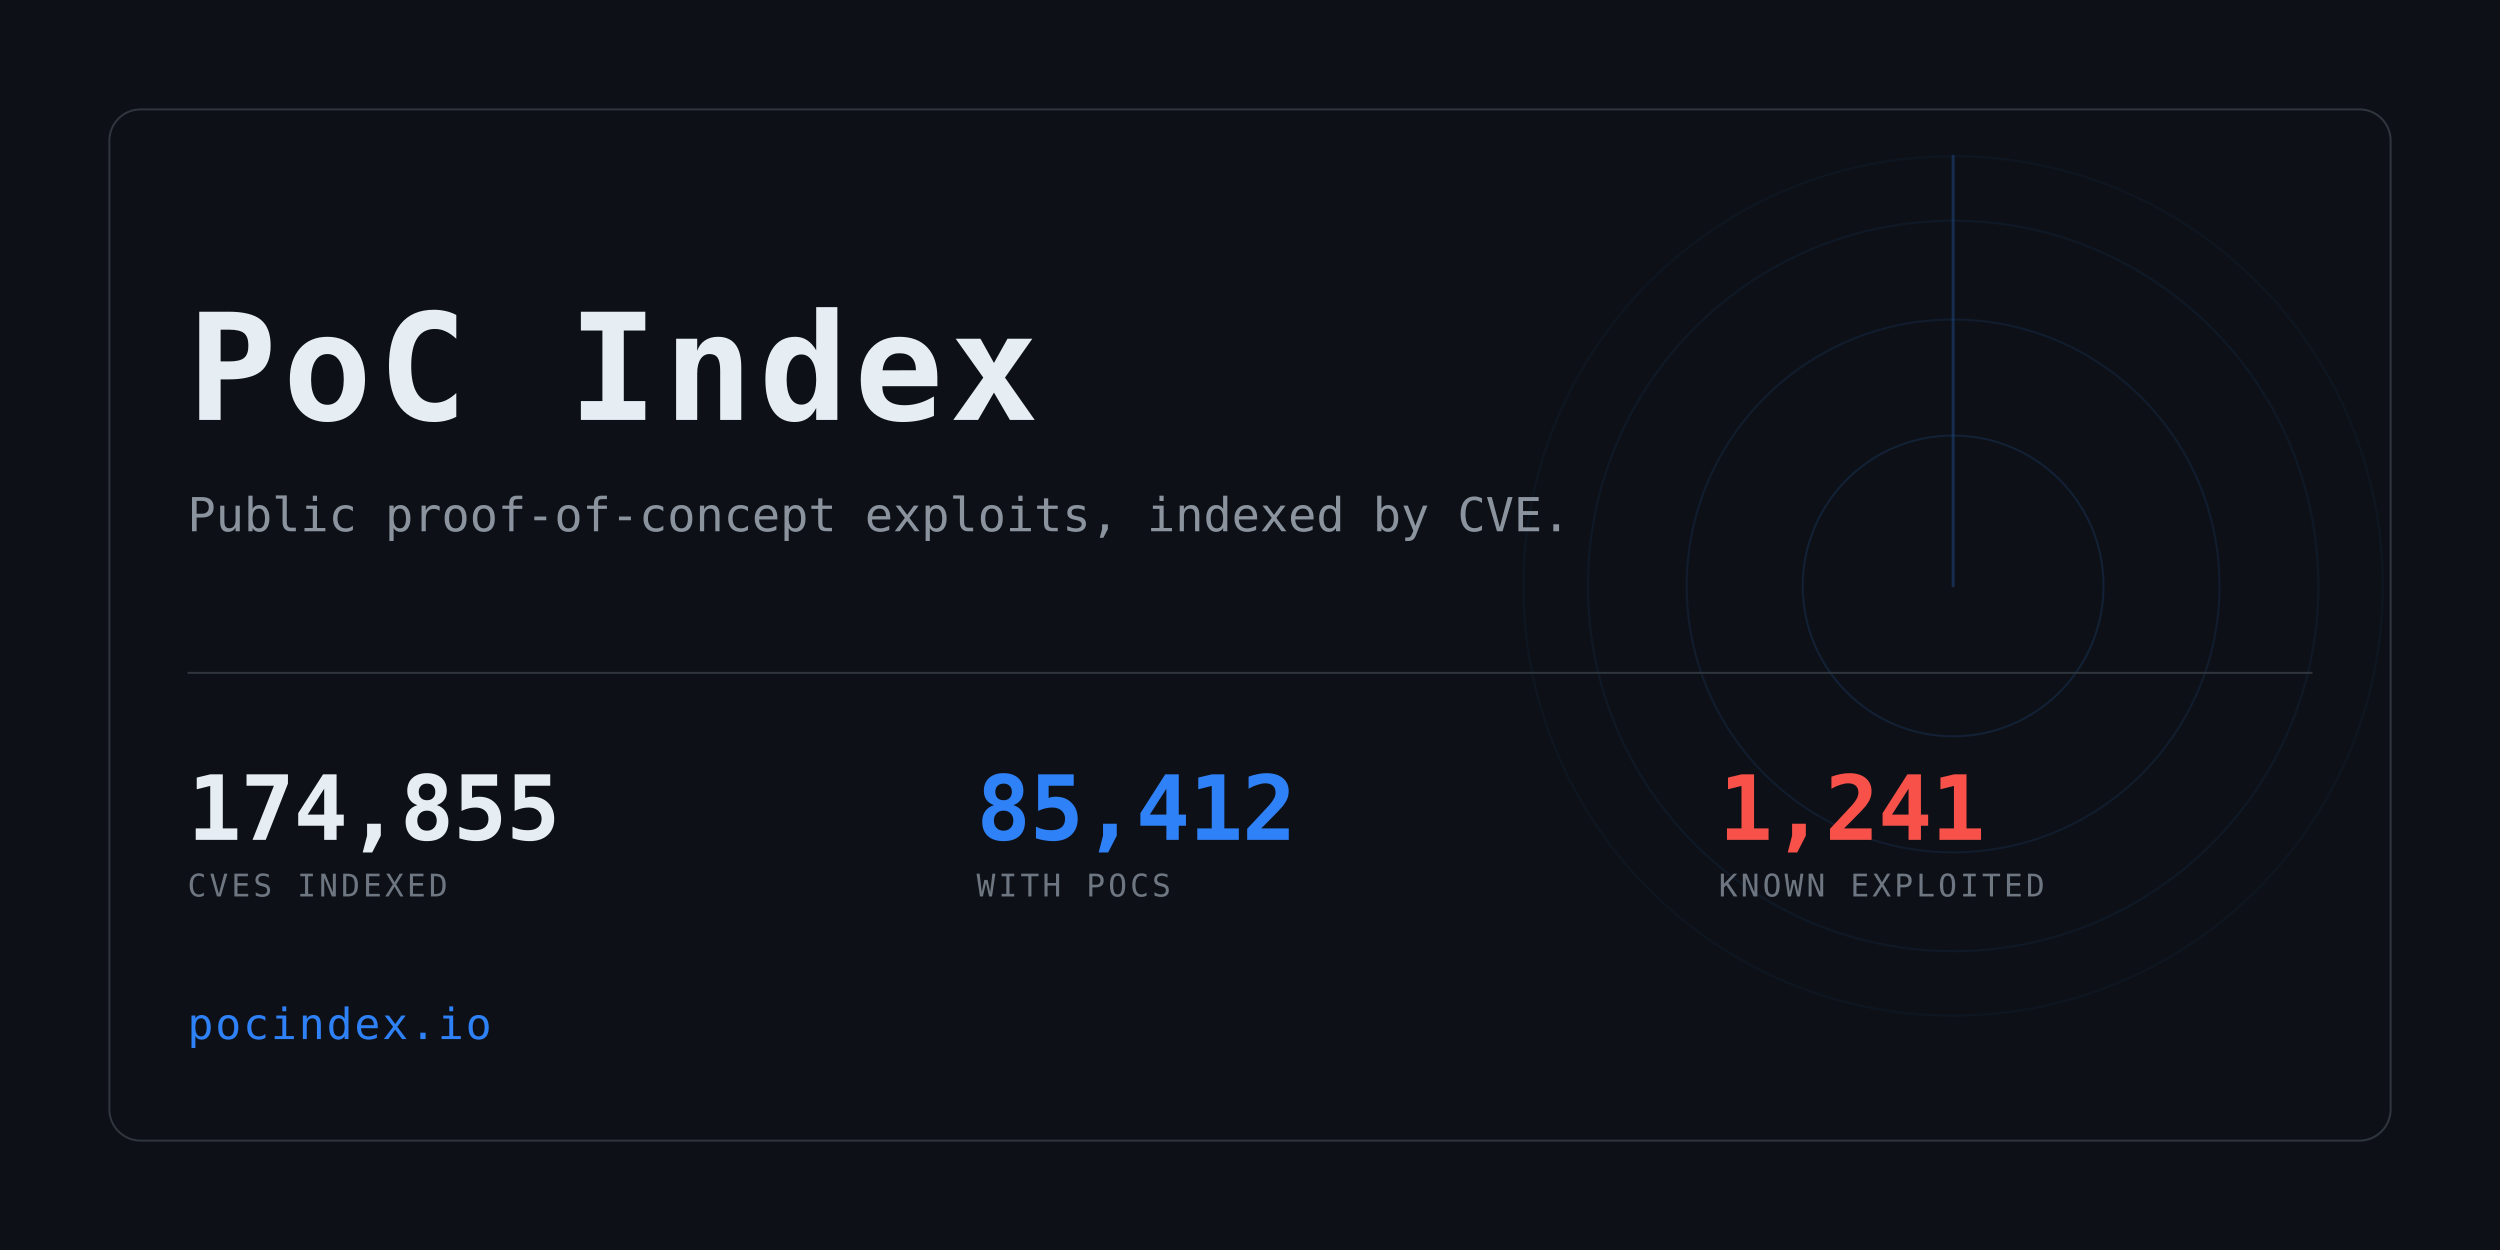
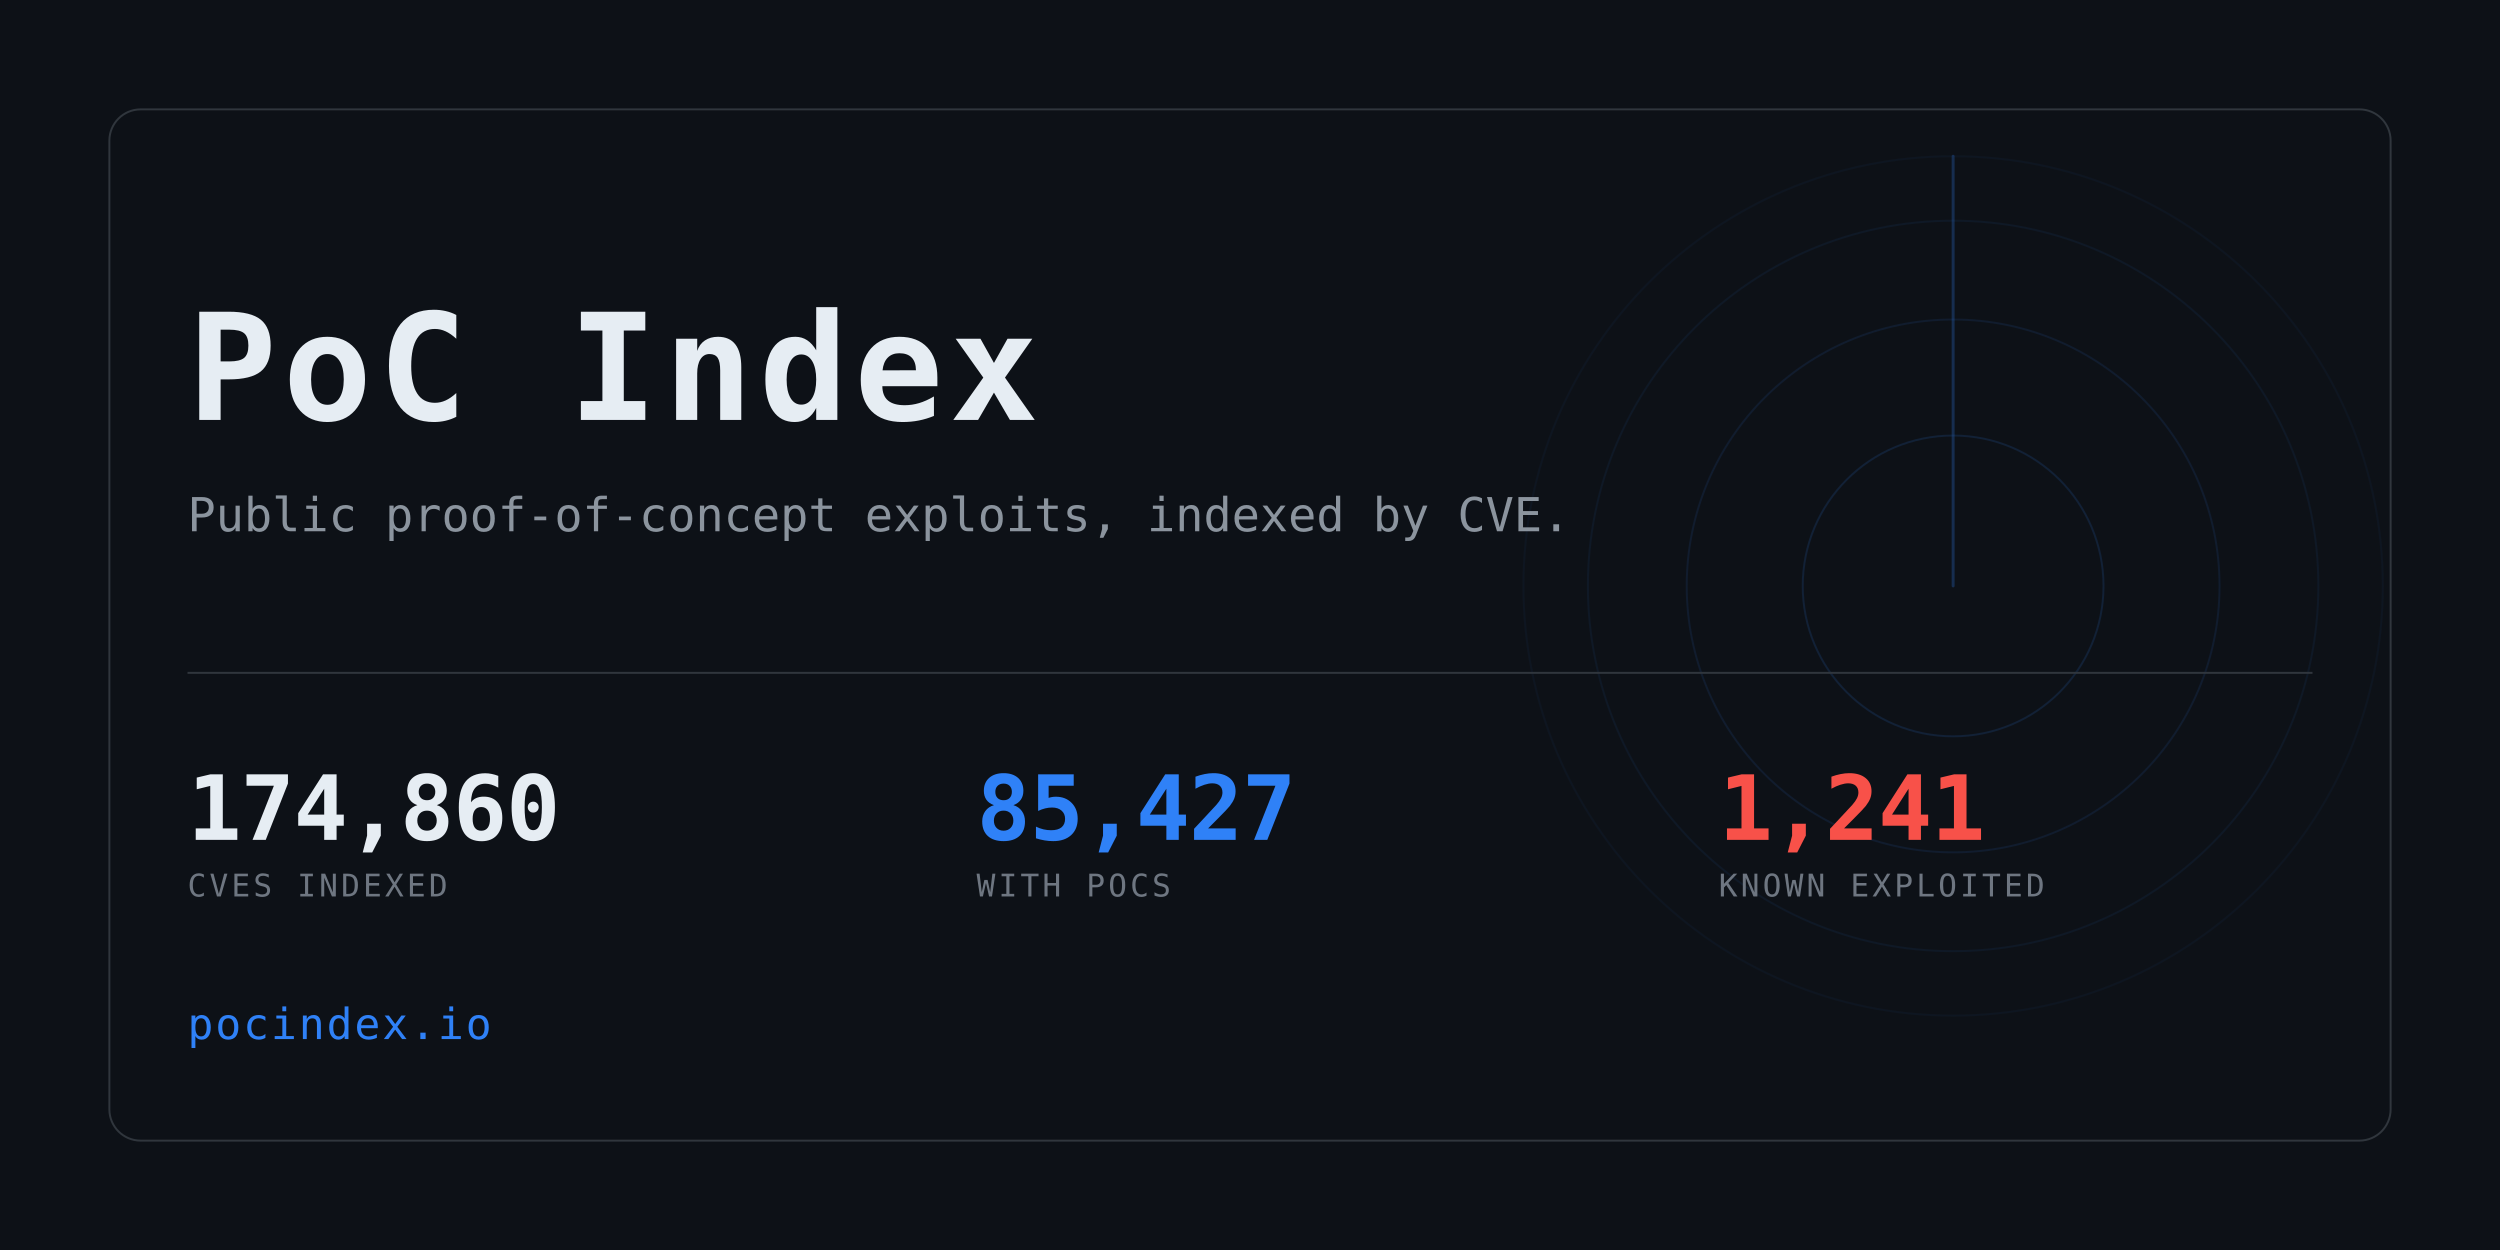
<svg xmlns="http://www.w3.org/2000/svg" width="1280" height="640" viewBox="0 0 1280 640" role="img" aria-label="PoC Index">
  <clipPath id="card">
    <rect x="56" y="56" width="1168" height="528" rx="16" />
  </clipPath>
  <rect width="1280" height="640" fill="#0d1117" />
  <g clip-path="url(#card)" opacity="0.6">
    <g>
      <circle cx="1000" cy="300" r="77.0" fill="none" stroke="#2f81f7" stroke-width="1" opacity="0.234" />
      <circle cx="1000" cy="300" r="136.4" fill="none" stroke="#2f81f7" stroke-width="1" opacity="0.169" />
      <circle cx="1000" cy="300" r="187.0" fill="none" stroke="#2f81f7" stroke-width="1" opacity="0.117" />
      <circle cx="1000" cy="300" r="220.0" fill="none" stroke="#2f81f7" stroke-width="1" opacity="0.078" />
      <line x1="1000" y1="300" x2="1000" y2="80.0" stroke="#2f81f7" stroke-width="1.5" stroke-linecap="round" opacity="0.416">
        <animateTransform attributeName="transform" type="rotate" from="0 1000 300" to="360 1000 300" dur="8s" repeatCount="indefinite" />
      </line>
    </g>
  </g>
  <rect x="56" y="56" width="1168" height="528" rx="16" fill="none" stroke="#30363d" />
  <text x="96" y="215" font-family="ui-monospace,SFMono-Regular,Menlo,Consolas,monospace" font-size="76" font-weight="700" fill="#e6edf3" letter-spacing="3">PoC Index</text>
  <text x="96" y="272" font-family="ui-monospace,SFMono-Regular,Menlo,Consolas,monospace" font-size="24" fill="#8b949e">
    Public proof-of-concept exploits, indexed by CVE.</text>
  <rect x="96" y="344" width="1088" height="1" fill="#30363d" />
-   <text x="96" y="430" font-family="ui-monospace,SFMono-Regular,Menlo,Consolas,monospace" font-size="46" font-weight="700" fill="#e6edf3" letter-spacing="-0.5">174,855</text>
+   <text x="96" y="430" font-family="ui-monospace,SFMono-Regular,Menlo,Consolas,monospace" font-size="46" font-weight="700" fill="#e6edf3" letter-spacing="-0.5">174,860</text>
  <text x="96" y="459" font-family="ui-monospace,SFMono-Regular,Menlo,Consolas,monospace" font-size="16" fill="#6e7681" letter-spacing="1.6">CVES INDEXED</text>
-   <text x="500" y="430" font-family="ui-monospace,SFMono-Regular,Menlo,Consolas,monospace" font-size="46" font-weight="700" fill="#2f81f7" letter-spacing="-0.5">85,412</text>
+   <text x="500" y="430" font-family="ui-monospace,SFMono-Regular,Menlo,Consolas,monospace" font-size="46" font-weight="700" fill="#2f81f7" letter-spacing="-0.5">85,427</text>
  <text x="500" y="459" font-family="ui-monospace,SFMono-Regular,Menlo,Consolas,monospace" font-size="16" fill="#6e7681" letter-spacing="1.6">WITH POCS</text>
  <text x="880" y="430" font-family="ui-monospace,SFMono-Regular,Menlo,Consolas,monospace" font-size="46" font-weight="700" fill="#f85149" letter-spacing="-0.5">1,241</text>
  <text x="880" y="459" font-family="ui-monospace,SFMono-Regular,Menlo,Consolas,monospace" font-size="16" fill="#6e7681" letter-spacing="1.6">KNOWN EXPLOITED</text>
  <text x="96" y="532" font-family="ui-monospace,SFMono-Regular,Menlo,Consolas,monospace" font-size="22" fill="#2f81f7" letter-spacing="1">pocindex.io</text>
</svg>
